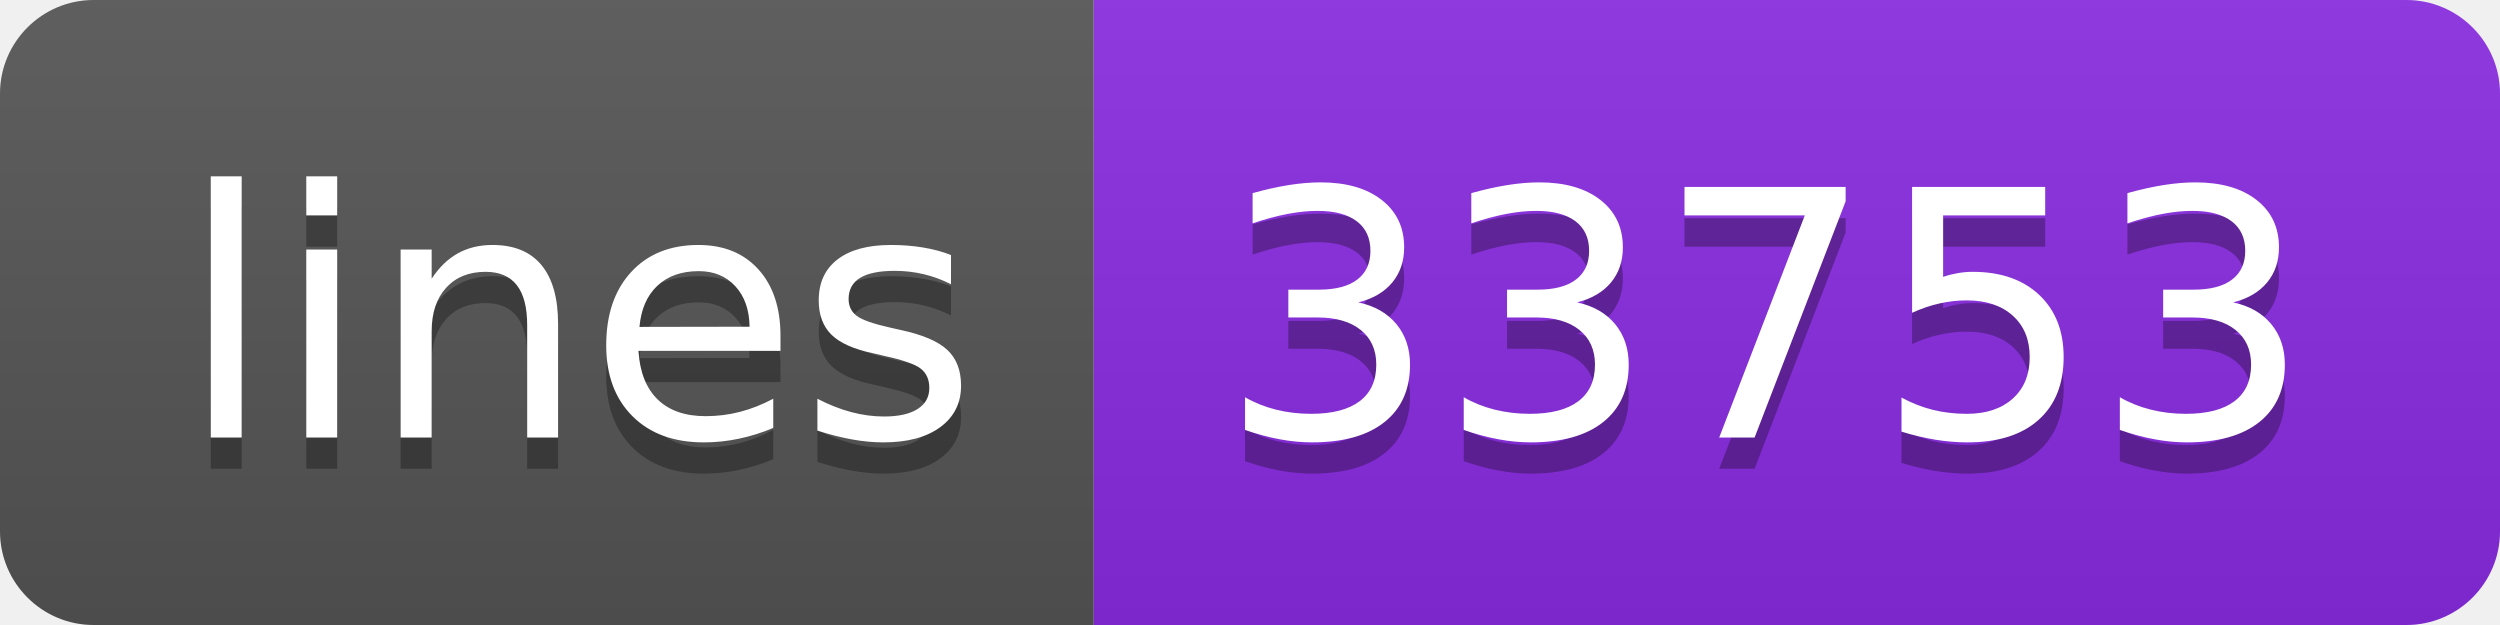
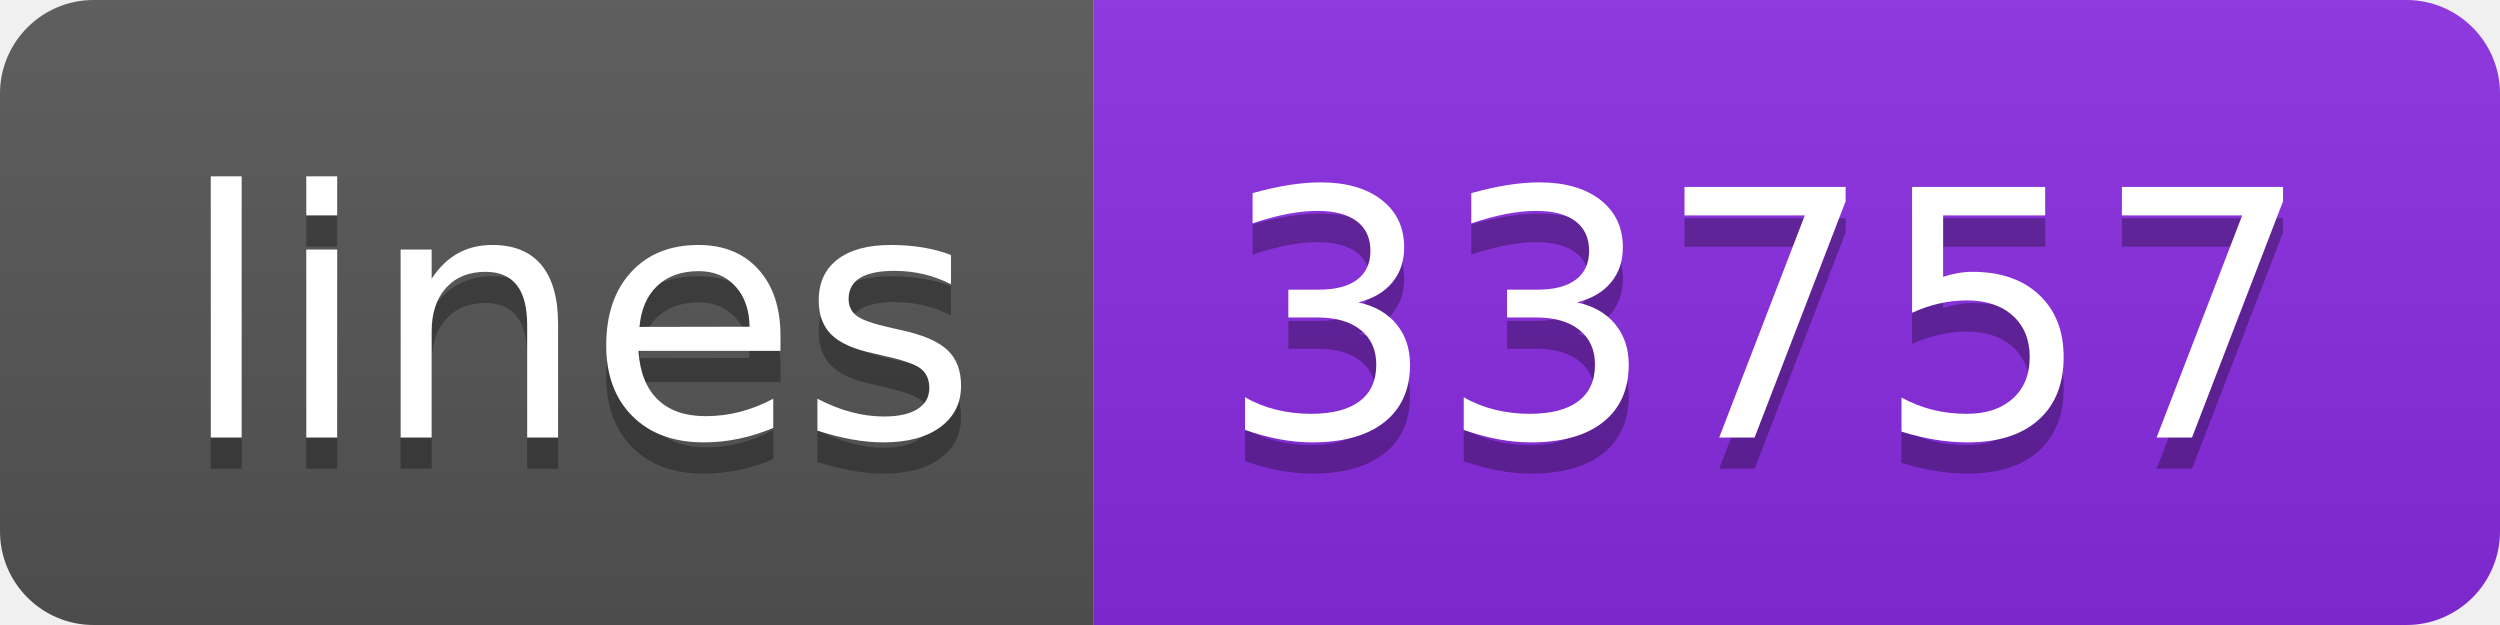
- <svg xmlns="http://www.w3.org/2000/svg" width="80" height="20" role="img" aria-label="lines: 33753">
+ <svg xmlns="http://www.w3.org/2000/svg" width="80" height="20" role="img" aria-label="lines: 33757">
  <linearGradient id="s" x2="0" y2="100%">
    <stop offset="0" stop-color="#bbb" stop-opacity=".1" />
    <stop offset="1" stop-opacity=".1" />
  </linearGradient>
  <clipPath id="r">
    <rect width="80" height="20" rx="3" fill="#fff" />
  </clipPath>
  <g clip-path="url(#r)">
    <rect width="35" height="20" fill="#555" />
    <rect x="35" width="45" height="20" fill="blueviolet" />
    <rect width="80" height="20" fill="url(#s)" />
  </g>
  <g fill="#fff" text-anchor="middle" font-family="Verdana,Geneva,DejaVu Sans,sans-serif" text-rendering="geometricPrecision" font-size="110">
    <text aria-hidden="true" x="185" y="150" fill="#010101" fill-opacity=".3" transform="scale(.1)" textLength="250">lines</text>
    <text x="185" y="140" transform="scale(.1)" fill="#fff" textLength="250">lines</text>
-     <text aria-hidden="true" x="565" y="150" fill="#010101" fill-opacity=".3" transform="scale(.1)" textLength="350">33753</text>
-     <text x="565" y="140" transform="scale(.1)" fill="#fff" textLength="350">33753</text>
+     <text aria-hidden="true" x="565" y="150" fill="#010101" fill-opacity=".3" transform="scale(.1)" textLength="350">33757</text>
+     <text x="565" y="140" transform="scale(.1)" fill="#fff" textLength="350">33757</text>
  </g>
</svg>
